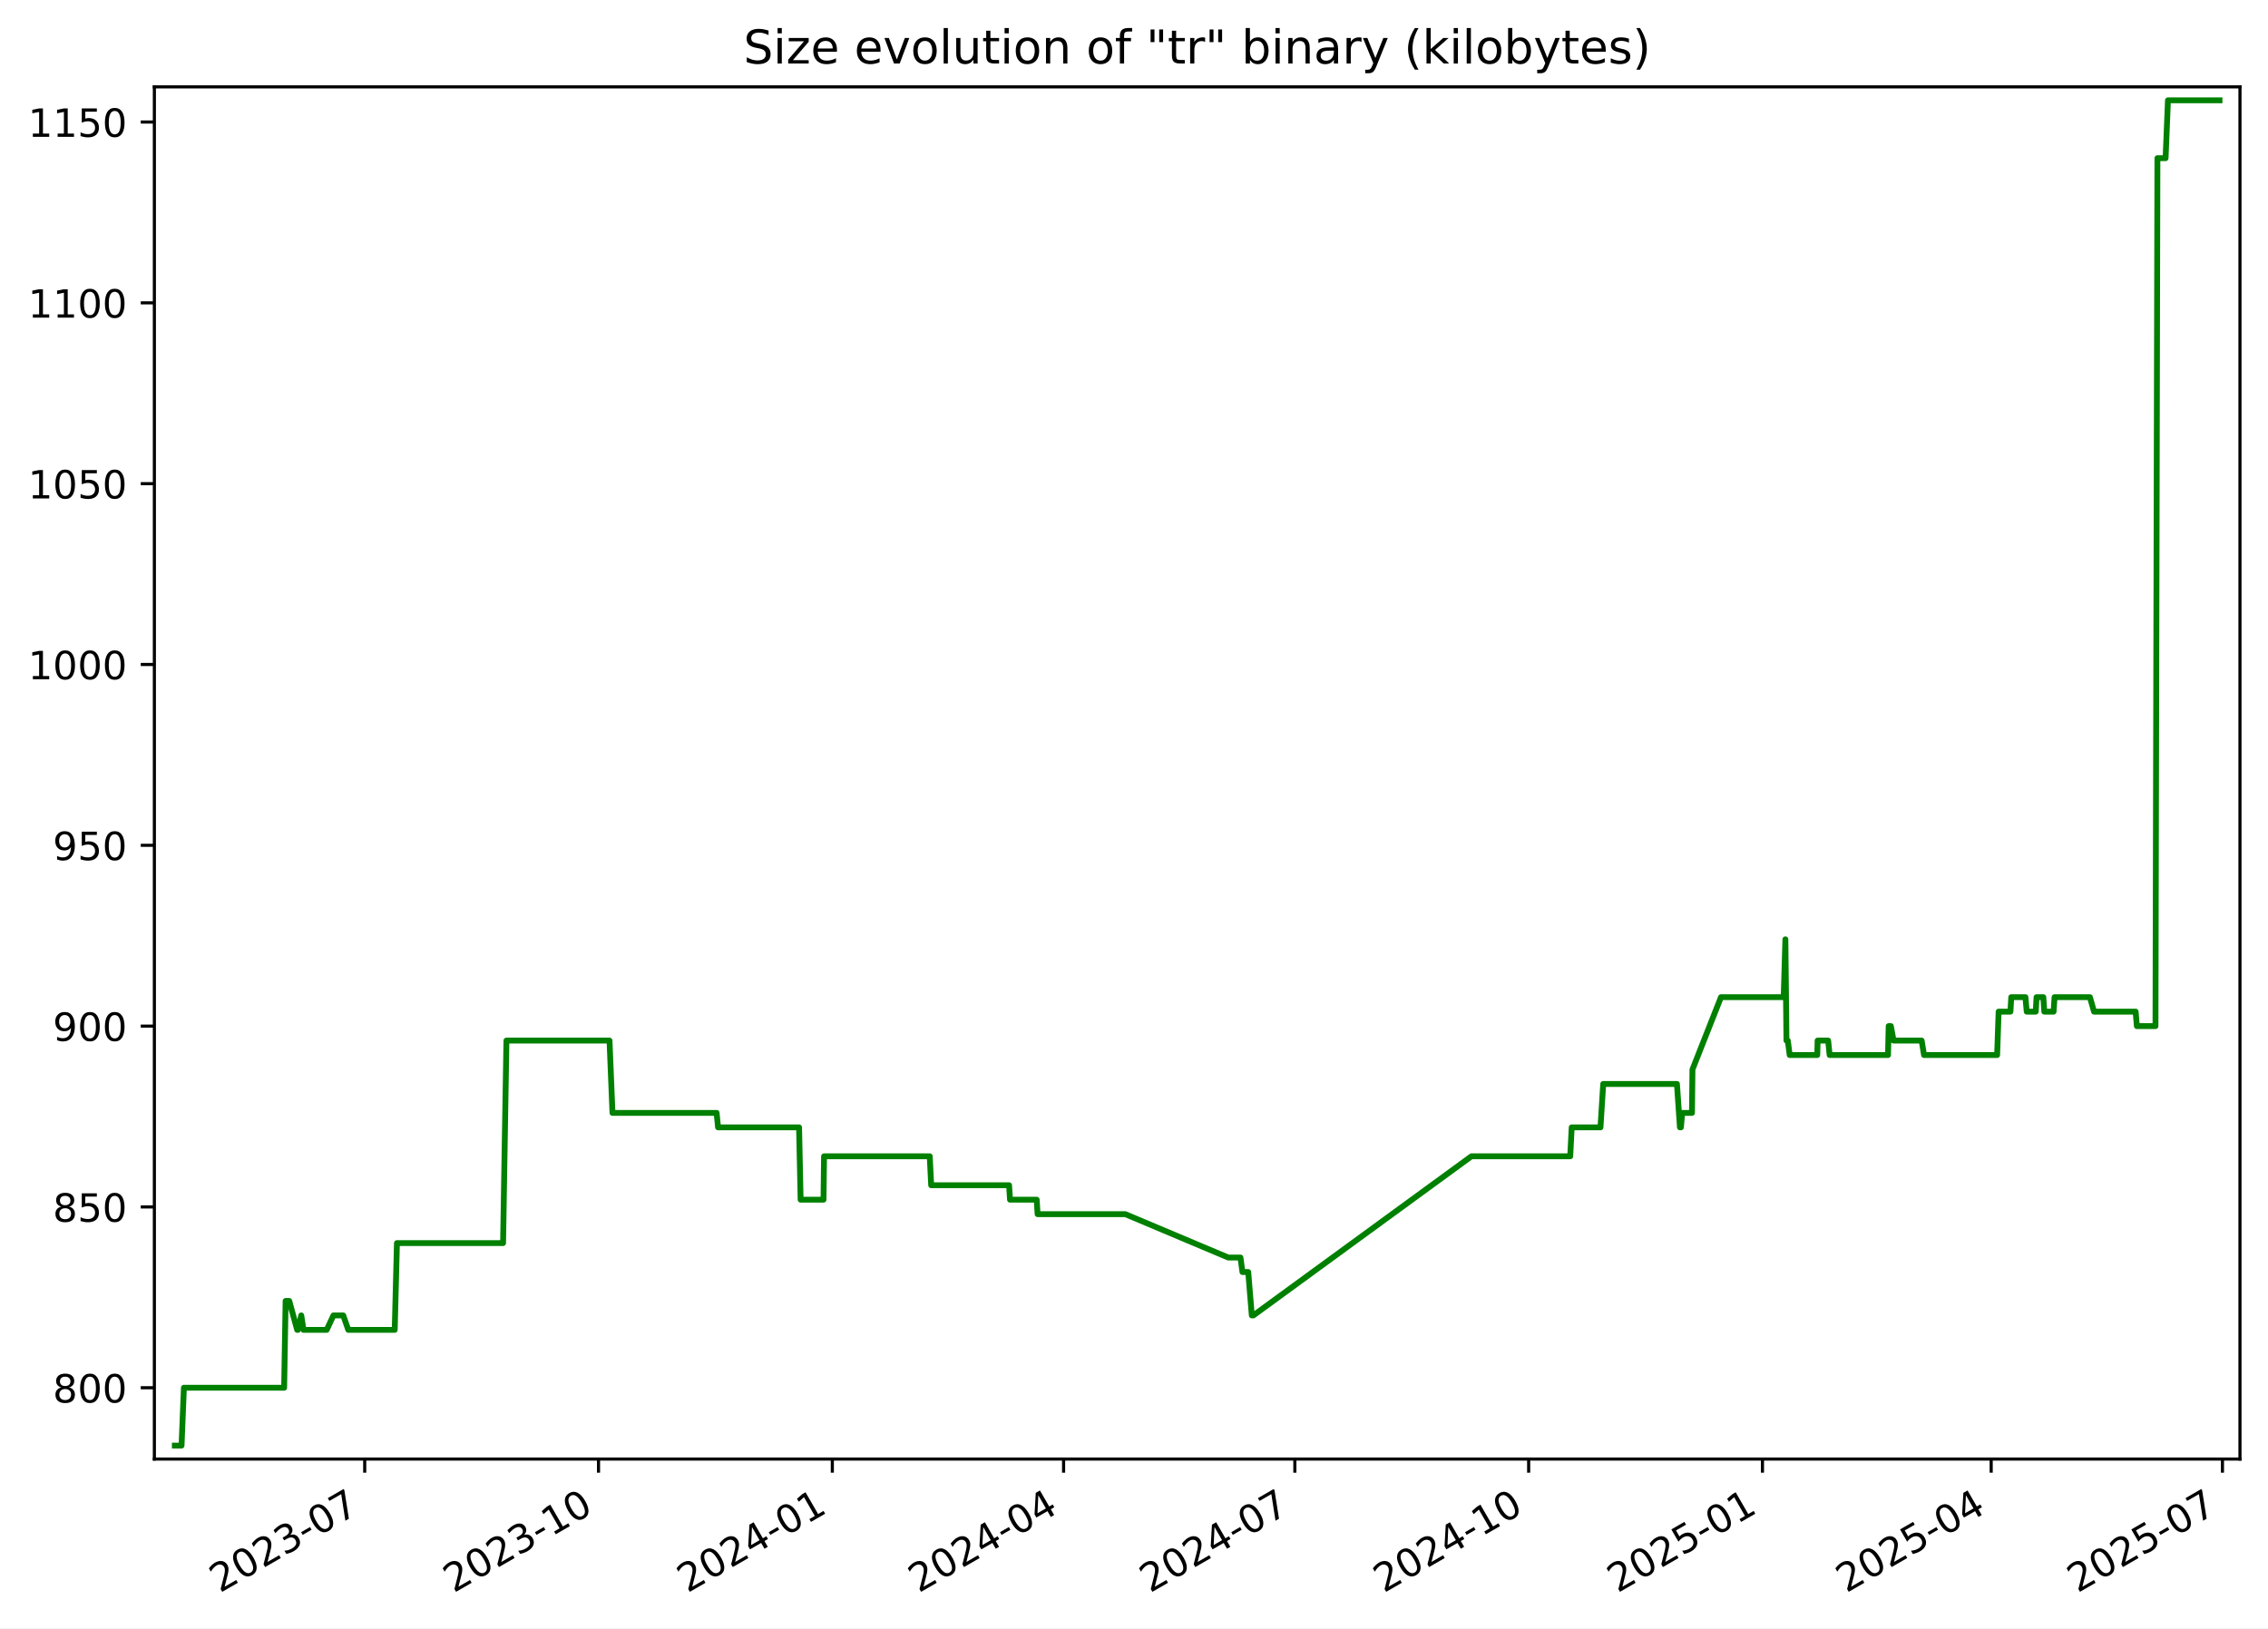
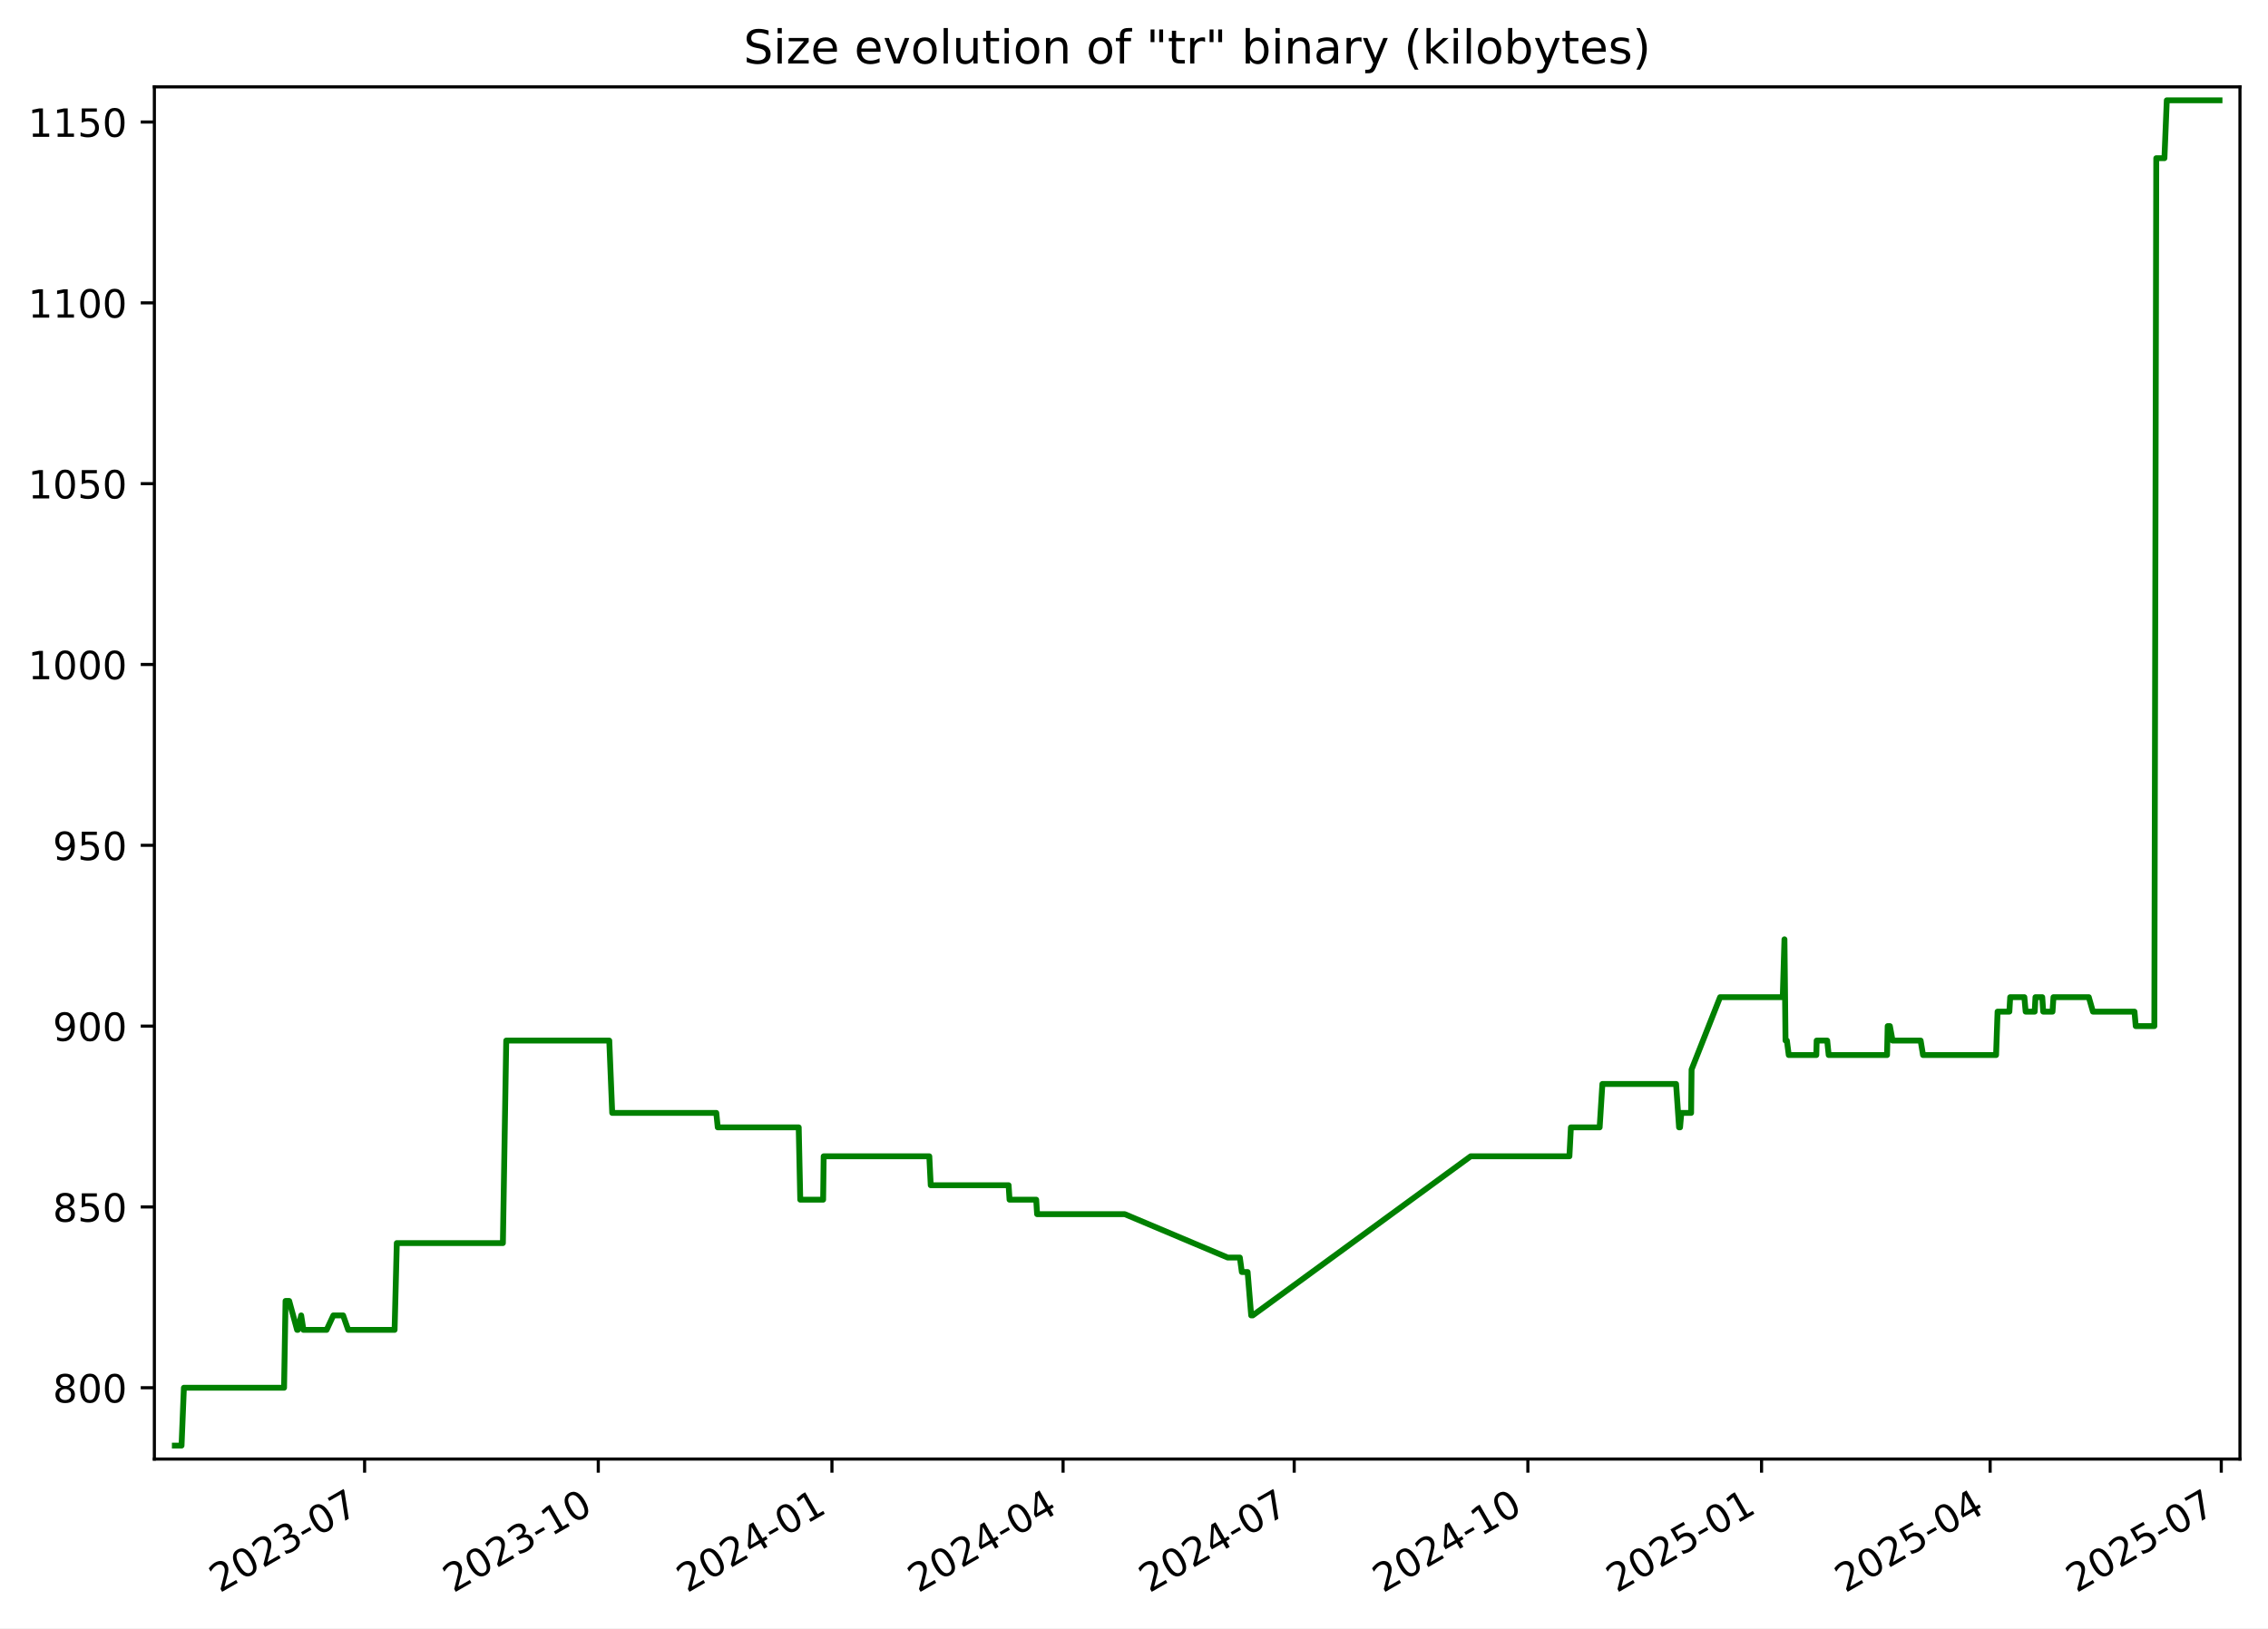
<svg xmlns="http://www.w3.org/2000/svg" xmlns:xlink="http://www.w3.org/1999/xlink" width="582.53pt" height="418.303pt" viewBox="0 0 582.53 418.303" version="1.1">
  <defs>
    <style type="text/css">*{stroke-linejoin: round; stroke-linecap: butt}</style>
  </defs>
  <g id="figure_1">
    <g id="patch_1">
      <path d="M -0 418.303  L 582.53 418.303  L 582.53 0  L -0 0  z " style="fill: #ffffff" />
    </g>
    <g id="axes_1">
      <g id="patch_2">
        <path d="M 39.65 374.83  L 575.33 374.83  L 575.33 22.318  L 39.65 22.318  z " style="fill: #ffffff" />
      </g>
      <g id="matplotlib.axis_1">
        <g id="xtick_1">
          <g id="line2d_1">
            <defs>
-               <path id="m58a3ef3f98" d="M 0 0  L 0 3.5  " style="stroke: #000000; stroke-width: 0.8" />
+               <path id="m5d002964ad" d="M 0 0  L 0 3.5  " style="stroke: #000000; stroke-width: 0.8" />
            </defs>
            <g>
-               <use xlink:href="#m58a3ef3f98" x="93.675" y="374.83" style="stroke: #000000; stroke-width: 0.8" />
+               <use xlink:href="#m5d002964ad" x="93.647" y="374.83" style="stroke: #000000; stroke-width: 0.8" />
            </g>
          </g>
          <g id="text_1">
-             <g transform="translate(56.45032 409.302) rotate(-30) scale(0.1 -0.1)">
+             <g transform="translate(56.42216 409.302) rotate(-30) scale(0.1 -0.1)">
              <defs>
                <path id="DejaVuSans-32" d="M 1228 531  L 3431 531  L 3431 0  L 469 0  L 469 531  Q 828 903 1448 1529  Q 2069 2156 2228 2338  Q 2531 2678 2651 2914  Q 2772 3150 2772 3378  Q 2772 3750 2511 3984  Q 2250 4219 1831 4219  Q 1534 4219 1204 4116  Q 875 4013 500 3803  L 500 4441  Q 881 4594 1212 4672  Q 1544 4750 1819 4750  Q 2544 4750 2975 4387  Q 3406 4025 3406 3419  Q 3406 3131 3298 2873  Q 3191 2616 2906 2266  Q 2828 2175 2409 1742  Q 1991 1309 1228 531  z " transform="scale(0.015625)" />
                <path id="DejaVuSans-30" d="M 2034 4250  Q 1547 4250 1301 3770  Q 1056 3291 1056 2328  Q 1056 1369 1301 889  Q 1547 409 2034 409  Q 2525 409 2770 889  Q 3016 1369 3016 2328  Q 3016 3291 2770 3770  Q 2525 4250 2034 4250  z M 2034 4750  Q 2819 4750 3233 4129  Q 3647 3509 3647 2328  Q 3647 1150 3233 529  Q 2819 -91 2034 -91  Q 1250 -91 836 529  Q 422 1150 422 2328  Q 422 3509 836 4129  Q 1250 4750 2034 4750  z " transform="scale(0.015625)" />
                <path id="DejaVuSans-33" d="M 2597 2516  Q 3050 2419 3304 2112  Q 3559 1806 3559 1356  Q 3559 666 3084 287  Q 2609 -91 1734 -91  Q 1441 -91 1130 -33  Q 819 25 488 141  L 488 750  Q 750 597 1062 519  Q 1375 441 1716 441  Q 2309 441 2620 675  Q 2931 909 2931 1356  Q 2931 1769 2642 2001  Q 2353 2234 1838 2234  L 1294 2234  L 1294 2753  L 1863 2753  Q 2328 2753 2575 2939  Q 2822 3125 2822 3475  Q 2822 3834 2567 4026  Q 2313 4219 1838 4219  Q 1578 4219 1281 4162  Q 984 4106 628 3988  L 628 4550  Q 988 4650 1302 4700  Q 1616 4750 1894 4750  Q 2613 4750 3031 4423  Q 3450 4097 3450 3541  Q 3450 3153 3228 2886  Q 3006 2619 2597 2516  z " transform="scale(0.015625)" />
                <path id="DejaVuSans-2d" d="M 313 2009  L 1997 2009  L 1997 1497  L 313 1497  L 313 2009  z " transform="scale(0.015625)" />
                <path id="DejaVuSans-37" d="M 525 4666  L 3525 4666  L 3525 4397  L 1831 0  L 1172 0  L 2766 4134  L 525 4134  L 525 4666  z " transform="scale(0.015625)" />
              </defs>
              <use xlink:href="#DejaVuSans-32" />
              <use xlink:href="#DejaVuSans-30" x="63.623" />
              <use xlink:href="#DejaVuSans-32" x="127.246" />
              <use xlink:href="#DejaVuSans-33" x="190.869" />
              <use xlink:href="#DejaVuSans-2d" x="254.492" />
              <use xlink:href="#DejaVuSans-30" x="290.576" />
              <use xlink:href="#DejaVuSans-37" x="354.199" />
            </g>
          </g>
        </g>
        <g id="xtick_2">
          <g id="line2d_2">
            <g>
-               <use xlink:href="#m58a3ef3f98" x="153.728" y="374.83" style="stroke: #000000; stroke-width: 0.8" />
+               <use xlink:href="#m5d002964ad" x="153.665" y="374.83" style="stroke: #000000; stroke-width: 0.8" />
            </g>
          </g>
          <g id="text_2">
-             <g transform="translate(116.5027 409.302) rotate(-30) scale(0.1 -0.1)">
+             <g transform="translate(116.4399 409.302) rotate(-30) scale(0.1 -0.1)">
              <defs>
                <path id="DejaVuSans-31" d="M 794 531  L 1825 531  L 1825 4091  L 703 3866  L 703 4441  L 1819 4666  L 2450 4666  L 2450 531  L 3481 531  L 3481 0  L 794 0  L 794 531  z " transform="scale(0.015625)" />
              </defs>
              <use xlink:href="#DejaVuSans-32" />
              <use xlink:href="#DejaVuSans-30" x="63.623" />
              <use xlink:href="#DejaVuSans-32" x="127.246" />
              <use xlink:href="#DejaVuSans-33" x="190.869" />
              <use xlink:href="#DejaVuSans-2d" x="254.492" />
              <use xlink:href="#DejaVuSans-31" x="290.576" />
              <use xlink:href="#DejaVuSans-30" x="354.199" />
            </g>
          </g>
        </g>
        <g id="xtick_3">
          <g id="line2d_3">
            <g>
-               <use xlink:href="#m58a3ef3f98" x="213.78" y="374.83" style="stroke: #000000; stroke-width: 0.8" />
+               <use xlink:href="#m5d002964ad" x="213.682" y="374.83" style="stroke: #000000; stroke-width: 0.8" />
            </g>
          </g>
          <g id="text_3">
-             <g transform="translate(176.5551 409.302) rotate(-30) scale(0.1 -0.1)">
+             <g transform="translate(176.4576 409.302) rotate(-30) scale(0.1 -0.1)">
              <defs>
                <path id="DejaVuSans-34" d="M 2419 4116  L 825 1625  L 2419 1625  L 2419 4116  z M 2253 4666  L 3047 4666  L 3047 1625  L 3713 1625  L 3713 1100  L 3047 1100  L 3047 0  L 2419 0  L 2419 1100  L 313 1100  L 313 1709  L 2253 4666  z " transform="scale(0.015625)" />
              </defs>
              <use xlink:href="#DejaVuSans-32" />
              <use xlink:href="#DejaVuSans-30" x="63.623" />
              <use xlink:href="#DejaVuSans-32" x="127.246" />
              <use xlink:href="#DejaVuSans-34" x="190.869" />
              <use xlink:href="#DejaVuSans-2d" x="254.492" />
              <use xlink:href="#DejaVuSans-30" x="290.576" />
              <use xlink:href="#DejaVuSans-31" x="354.199" />
            </g>
          </g>
        </g>
        <g id="xtick_4">
          <g id="line2d_4">
            <g>
-               <use xlink:href="#m58a3ef3f98" x="273.18" y="374.83" style="stroke: #000000; stroke-width: 0.8" />
+               <use xlink:href="#m5d002964ad" x="273.048" y="374.83" style="stroke: #000000; stroke-width: 0.8" />
            </g>
          </g>
          <g id="text_4">
-             <g transform="translate(235.9548 409.302) rotate(-30) scale(0.1 -0.1)">
+             <g transform="translate(235.823 409.302) rotate(-30) scale(0.1 -0.1)">
              <use xlink:href="#DejaVuSans-32" />
              <use xlink:href="#DejaVuSans-30" x="63.623" />
              <use xlink:href="#DejaVuSans-32" x="127.246" />
              <use xlink:href="#DejaVuSans-34" x="190.869" />
              <use xlink:href="#DejaVuSans-2d" x="254.492" />
              <use xlink:href="#DejaVuSans-30" x="290.576" />
              <use xlink:href="#DejaVuSans-34" x="354.199" />
            </g>
          </g>
        </g>
        <g id="xtick_5">
          <g id="line2d_5">
            <g>
-               <use xlink:href="#m58a3ef3f98" x="332.579" y="374.83" style="stroke: #000000; stroke-width: 0.8" />
+               <use xlink:href="#m5d002964ad" x="332.413" y="374.83" style="stroke: #000000; stroke-width: 0.8" />
            </g>
          </g>
          <g id="text_5">
-             <g transform="translate(295.3545 409.302) rotate(-30) scale(0.1 -0.1)">
+             <g transform="translate(295.1883 409.302) rotate(-30) scale(0.1 -0.1)">
              <use xlink:href="#DejaVuSans-32" />
              <use xlink:href="#DejaVuSans-30" x="63.623" />
              <use xlink:href="#DejaVuSans-32" x="127.246" />
              <use xlink:href="#DejaVuSans-34" x="190.869" />
              <use xlink:href="#DejaVuSans-2d" x="254.492" />
              <use xlink:href="#DejaVuSans-30" x="290.576" />
              <use xlink:href="#DejaVuSans-37" x="354.199" />
            </g>
          </g>
        </g>
        <g id="xtick_6">
          <g id="line2d_6">
            <g>
-               <use xlink:href="#m58a3ef3f98" x="392.632" y="374.83" style="stroke: #000000; stroke-width: 0.8" />
+               <use xlink:href="#m5d002964ad" x="392.431" y="374.83" style="stroke: #000000; stroke-width: 0.8" />
            </g>
          </g>
          <g id="text_6">
-             <g transform="translate(355.4069 409.302) rotate(-30) scale(0.1 -0.1)">
+             <g transform="translate(355.2061 409.302) rotate(-30) scale(0.1 -0.1)">
              <use xlink:href="#DejaVuSans-32" />
              <use xlink:href="#DejaVuSans-30" x="63.623" />
              <use xlink:href="#DejaVuSans-32" x="127.246" />
              <use xlink:href="#DejaVuSans-34" x="190.869" />
              <use xlink:href="#DejaVuSans-2d" x="254.492" />
              <use xlink:href="#DejaVuSans-31" x="290.576" />
              <use xlink:href="#DejaVuSans-30" x="354.199" />
            </g>
          </g>
        </g>
        <g id="xtick_7">
          <g id="line2d_7">
            <g>
-               <use xlink:href="#m58a3ef3f98" x="452.684" y="374.83" style="stroke: #000000; stroke-width: 0.8" />
+               <use xlink:href="#m5d002964ad" x="452.449" y="374.83" style="stroke: #000000; stroke-width: 0.8" />
            </g>
          </g>
          <g id="text_7">
-             <g transform="translate(415.4593 409.302) rotate(-30) scale(0.1 -0.1)">
+             <g transform="translate(415.2238 409.302) rotate(-30) scale(0.1 -0.1)">
              <defs>
                <path id="DejaVuSans-35" d="M 691 4666  L 3169 4666  L 3169 4134  L 1269 4134  L 1269 2991  Q 1406 3038 1543 3061  Q 1681 3084 1819 3084  Q 2600 3084 3056 2656  Q 3513 2228 3513 1497  Q 3513 744 3044 326  Q 2575 -91 1722 -91  Q 1428 -91 1123 -41  Q 819 9 494 109  L 494 744  Q 775 591 1075 516  Q 1375 441 1709 441  Q 2250 441 2565 725  Q 2881 1009 2881 1497  Q 2881 1984 2565 2268  Q 2250 2553 1709 2553  Q 1456 2553 1204 2497  Q 953 2441 691 2322  L 691 4666  z " transform="scale(0.015625)" />
              </defs>
              <use xlink:href="#DejaVuSans-32" />
              <use xlink:href="#DejaVuSans-30" x="63.623" />
              <use xlink:href="#DejaVuSans-32" x="127.246" />
              <use xlink:href="#DejaVuSans-35" x="190.869" />
              <use xlink:href="#DejaVuSans-2d" x="254.492" />
              <use xlink:href="#DejaVuSans-30" x="290.576" />
              <use xlink:href="#DejaVuSans-31" x="354.199" />
            </g>
          </g>
        </g>
        <g id="xtick_8">
          <g id="line2d_8">
            <g>
-               <use xlink:href="#m58a3ef3f98" x="511.431" y="374.83" style="stroke: #000000; stroke-width: 0.8" />
+               <use xlink:href="#m5d002964ad" x="511.162" y="374.83" style="stroke: #000000; stroke-width: 0.8" />
            </g>
          </g>
          <g id="text_8">
-             <g transform="translate(474.2062 409.302) rotate(-30) scale(0.1 -0.1)">
+             <g transform="translate(473.9368 409.302) rotate(-30) scale(0.1 -0.1)">
              <use xlink:href="#DejaVuSans-32" />
              <use xlink:href="#DejaVuSans-30" x="63.623" />
              <use xlink:href="#DejaVuSans-32" x="127.246" />
              <use xlink:href="#DejaVuSans-35" x="190.869" />
              <use xlink:href="#DejaVuSans-2d" x="254.492" />
              <use xlink:href="#DejaVuSans-30" x="290.576" />
              <use xlink:href="#DejaVuSans-34" x="354.199" />
            </g>
          </g>
        </g>
        <g id="xtick_9">
          <g id="line2d_9">
            <g>
-               <use xlink:href="#m58a3ef3f98" x="570.831" y="374.83" style="stroke: #000000; stroke-width: 0.8" />
+               <use xlink:href="#m5d002964ad" x="570.527" y="374.83" style="stroke: #000000; stroke-width: 0.8" />
            </g>
          </g>
          <g id="text_9">
-             <g transform="translate(533.6059 409.302) rotate(-30) scale(0.1 -0.1)">
+             <g transform="translate(533.3022 409.302) rotate(-30) scale(0.1 -0.1)">
              <use xlink:href="#DejaVuSans-32" />
              <use xlink:href="#DejaVuSans-30" x="63.623" />
              <use xlink:href="#DejaVuSans-32" x="127.246" />
              <use xlink:href="#DejaVuSans-35" x="190.869" />
              <use xlink:href="#DejaVuSans-2d" x="254.492" />
              <use xlink:href="#DejaVuSans-30" x="290.576" />
              <use xlink:href="#DejaVuSans-37" x="354.199" />
            </g>
          </g>
        </g>
      </g>
      <g id="matplotlib.axis_2">
        <g id="ytick_1">
          <g id="line2d_10">
            <defs>
-               <path id="mb37b5ddebe" d="M 0 0  L -3.5 0  " style="stroke: #000000; stroke-width: 0.8" />
+               <path id="m9b1a573be9" d="M 0 0  L -3.5 0  " style="stroke: #000000; stroke-width: 0.8" />
            </defs>
            <g>
-               <use xlink:href="#mb37b5ddebe" x="39.65" y="356.51" style="stroke: #000000; stroke-width: 0.8" />
+               <use xlink:href="#m9b1a573be9" x="39.65" y="356.51" style="stroke: #000000; stroke-width: 0.8" />
            </g>
          </g>
          <g id="text_10">
            <g transform="translate(13.5625 360.3088) scale(0.1 -0.1)">
              <defs>
                <path id="DejaVuSans-38" d="M 2034 2216  Q 1584 2216 1326 1975  Q 1069 1734 1069 1313  Q 1069 891 1326 650  Q 1584 409 2034 409  Q 2484 409 2743 651  Q 3003 894 3003 1313  Q 3003 1734 2745 1975  Q 2488 2216 2034 2216  z M 1403 2484  Q 997 2584 770 2862  Q 544 3141 544 3541  Q 544 4100 942 4425  Q 1341 4750 2034 4750  Q 2731 4750 3128 4425  Q 3525 4100 3525 3541  Q 3525 3141 3298 2862  Q 3072 2584 2669 2484  Q 3125 2378 3379 2068  Q 3634 1759 3634 1313  Q 3634 634 3220 271  Q 2806 -91 2034 -91  Q 1263 -91 848 271  Q 434 634 434 1313  Q 434 1759 690 2068  Q 947 2378 1403 2484  z M 1172 3481  Q 1172 3119 1398 2916  Q 1625 2713 2034 2713  Q 2441 2713 2670 2916  Q 2900 3119 2900 3481  Q 2900 3844 2670 4047  Q 2441 4250 2034 4250  Q 1625 4250 1398 4047  Q 1172 3844 1172 3481  z " transform="scale(0.015625)" />
              </defs>
              <use xlink:href="#DejaVuSans-38" />
              <use xlink:href="#DejaVuSans-30" x="63.623" />
              <use xlink:href="#DejaVuSans-30" x="127.246" />
            </g>
          </g>
        </g>
        <g id="ytick_2">
          <g id="line2d_11">
            <g>
-               <use xlink:href="#mb37b5ddebe" x="39.65" y="310.058" style="stroke: #000000; stroke-width: 0.8" />
+               <use xlink:href="#m9b1a573be9" x="39.65" y="310.058" style="stroke: #000000; stroke-width: 0.8" />
            </g>
          </g>
          <g id="text_11">
            <g transform="translate(13.5625 313.8572) scale(0.1 -0.1)">
              <use xlink:href="#DejaVuSans-38" />
              <use xlink:href="#DejaVuSans-35" x="63.623" />
              <use xlink:href="#DejaVuSans-30" x="127.246" />
            </g>
          </g>
        </g>
        <g id="ytick_3">
          <g id="line2d_12">
            <g>
-               <use xlink:href="#mb37b5ddebe" x="39.65" y="263.606" style="stroke: #000000; stroke-width: 0.8" />
+               <use xlink:href="#m9b1a573be9" x="39.65" y="263.606" style="stroke: #000000; stroke-width: 0.8" />
            </g>
          </g>
          <g id="text_12">
            <g transform="translate(13.5625 267.4056) scale(0.1 -0.1)">
              <defs>
                <path id="DejaVuSans-39" d="M 703 97  L 703 672  Q 941 559 1184 500  Q 1428 441 1663 441  Q 2288 441 2617 861  Q 2947 1281 2994 2138  Q 2813 1869 2534 1725  Q 2256 1581 1919 1581  Q 1219 1581 811 2004  Q 403 2428 403 3163  Q 403 3881 828 4315  Q 1253 4750 1959 4750  Q 2769 4750 3195 4129  Q 3622 3509 3622 2328  Q 3622 1225 3098 567  Q 2575 -91 1691 -91  Q 1453 -91 1209 -44  Q 966 3 703 97  z M 1959 2075  Q 2384 2075 2632 2365  Q 2881 2656 2881 3163  Q 2881 3666 2632 3958  Q 2384 4250 1959 4250  Q 1534 4250 1286 3958  Q 1038 3666 1038 3163  Q 1038 2656 1286 2365  Q 1534 2075 1959 2075  z " transform="scale(0.015625)" />
              </defs>
              <use xlink:href="#DejaVuSans-39" />
              <use xlink:href="#DejaVuSans-30" x="63.623" />
              <use xlink:href="#DejaVuSans-30" x="127.246" />
            </g>
          </g>
        </g>
        <g id="ytick_4">
          <g id="line2d_13">
            <g>
-               <use xlink:href="#mb37b5ddebe" x="39.65" y="217.155" style="stroke: #000000; stroke-width: 0.8" />
+               <use xlink:href="#m9b1a573be9" x="39.65" y="217.155" style="stroke: #000000; stroke-width: 0.8" />
            </g>
          </g>
          <g id="text_13">
            <g transform="translate(13.5625 220.954) scale(0.1 -0.1)">
              <use xlink:href="#DejaVuSans-39" />
              <use xlink:href="#DejaVuSans-35" x="63.623" />
              <use xlink:href="#DejaVuSans-30" x="127.246" />
            </g>
          </g>
        </g>
        <g id="ytick_5">
          <g id="line2d_14">
            <g>
-               <use xlink:href="#mb37b5ddebe" x="39.65" y="170.703" style="stroke: #000000; stroke-width: 0.8" />
+               <use xlink:href="#m9b1a573be9" x="39.65" y="170.703" style="stroke: #000000; stroke-width: 0.8" />
            </g>
          </g>
          <g id="text_14">
            <g transform="translate(7.2 174.5024) scale(0.1 -0.1)">
              <use xlink:href="#DejaVuSans-31" />
              <use xlink:href="#DejaVuSans-30" x="63.623" />
              <use xlink:href="#DejaVuSans-30" x="127.246" />
              <use xlink:href="#DejaVuSans-30" x="190.869" />
            </g>
          </g>
        </g>
        <g id="ytick_6">
          <g id="line2d_15">
            <g>
-               <use xlink:href="#mb37b5ddebe" x="39.65" y="124.252" style="stroke: #000000; stroke-width: 0.8" />
+               <use xlink:href="#m9b1a573be9" x="39.65" y="124.252" style="stroke: #000000; stroke-width: 0.8" />
            </g>
          </g>
          <g id="text_15">
            <g transform="translate(7.2 128.0508) scale(0.1 -0.1)">
              <use xlink:href="#DejaVuSans-31" />
              <use xlink:href="#DejaVuSans-30" x="63.623" />
              <use xlink:href="#DejaVuSans-35" x="127.246" />
              <use xlink:href="#DejaVuSans-30" x="190.869" />
            </g>
          </g>
        </g>
        <g id="ytick_7">
          <g id="line2d_16">
            <g>
-               <use xlink:href="#mb37b5ddebe" x="39.65" y="77.8" style="stroke: #000000; stroke-width: 0.8" />
+               <use xlink:href="#m9b1a573be9" x="39.65" y="77.8" style="stroke: #000000; stroke-width: 0.8" />
            </g>
          </g>
          <g id="text_16">
            <g transform="translate(7.2 81.59915) scale(0.1 -0.1)">
              <use xlink:href="#DejaVuSans-31" />
              <use xlink:href="#DejaVuSans-31" x="63.623" />
              <use xlink:href="#DejaVuSans-30" x="127.246" />
              <use xlink:href="#DejaVuSans-30" x="190.869" />
            </g>
          </g>
        </g>
        <g id="ytick_8">
          <g id="line2d_17">
            <g>
-               <use xlink:href="#mb37b5ddebe" x="39.65" y="31.348" style="stroke: #000000; stroke-width: 0.8" />
+               <use xlink:href="#m9b1a573be9" x="39.65" y="31.348" style="stroke: #000000; stroke-width: 0.8" />
            </g>
          </g>
          <g id="text_17">
            <g transform="translate(7.2 35.14754) scale(0.1 -0.1)">
              <use xlink:href="#DejaVuSans-31" />
              <use xlink:href="#DejaVuSans-31" x="63.623" />
              <use xlink:href="#DejaVuSans-35" x="127.246" />
              <use xlink:href="#DejaVuSans-30" x="190.869" />
            </g>
          </g>
        </g>
      </g>
      <g id="line2d_18">
-         <path d="M 44.902 371.374  L 46.63 371.374  L 47.234 356.51  L 72.979 356.51  L 73.361 334.213  L 74.293 334.213  L 76.328 341.645  L 76.528 341.645  L 77.376 337.929  L 77.957 341.645  L 83.912 341.645  L 85.641 337.929  L 88.157 337.929  L 89.46 341.645  L 101.384 341.645  L 101.952 319.348  L 129.216 319.348  L 130.076 267.323  L 156.554 267.323  L 157.311 285.903  L 184.06 285.903  L 184.433 289.619  L 205.241 289.619  L 205.638 308.2  L 211.515 308.2  L 211.656 297.052  L 238.803 297.052  L 239.17 304.484  L 259.182 304.484  L 259.421 308.2  L 266.273 308.2  L 266.505 311.916  L 289.029 311.916  L 315.485 323.064  L 318.609 323.064  L 319.12 326.781  L 320.605 326.781  L 321.524 337.929  L 321.922 337.929  L 377.935 297.052  L 403.308 297.052  L 403.688 289.619  L 411.077 289.619  L 411.783 278.471  L 430.721 278.471  L 431.487 289.619  L 431.741 289.619  L 432.064 285.903  L 434.583 285.903  L 434.701 274.755  L 442.032 256.174  L 458.138 256.174  L 458.573 241.31  L 458.847 267.323  L 459.194 267.323  L 459.675 271.039  L 466.76 271.039  L 466.85 267.323  L 469.557 267.323  L 469.938 271.039  L 484.935 271.039  L 485.1 263.606  L 485.666 263.606  L 486.352 267.323  L 493.57 267.323  L 494.185 271.039  L 512.958 271.039  L 513.342 259.89  L 516.374 259.89  L 516.586 256.174  L 520.227 256.174  L 520.56 259.89  L 522.881 259.89  L 523.08 256.174  L 524.824 256.174  L 525.07 259.89  L 527.461 259.89  L 527.706 256.174  L 536.789 256.174  L 537.851 259.89  L 548.532 259.89  L 548.846 263.606  L 553.631 263.606  L 554.127 40.639  L 556.225 40.639  L 556.832 25.774  L 570.078 25.774  L 570.078 25.774  " clip-path="url(#p5120996826)" style="fill: none; stroke: #008000; stroke-width: 1.5; stroke-linecap: square" />
+         <path d="M 44.902 371.374  L 46.629 371.374  L 47.233 356.51  L 72.962 356.51  L 73.344 334.213  L 74.276 334.213  L 76.31 341.645  L 76.51 341.645  L 77.357 337.929  L 77.938 341.645  L 83.889 341.645  L 85.617 337.929  L 88.132 337.929  L 89.435 341.645  L 101.351 341.645  L 101.919 319.348  L 129.167 319.348  L 130.026 267.323  L 156.49 267.323  L 157.246 285.903  L 183.979 285.903  L 184.353 289.619  L 205.148 289.619  L 205.545 308.2  L 211.419 308.2  L 211.559 297.052  L 238.691 297.052  L 239.057 304.484  L 259.058 304.484  L 259.297 308.2  L 266.145 308.2  L 266.377 311.916  L 288.888 311.916  L 315.329 323.064  L 318.451 323.064  L 318.962 326.781  L 320.446 326.781  L 321.365 337.929  L 321.762 337.929  L 377.743 297.052  L 403.101 297.052  L 403.481 289.619  L 410.866 289.619  L 411.571 278.471  L 430.498 278.471  L 431.264 289.619  L 431.517 289.619  L 431.84 285.903  L 434.358 285.903  L 434.475 274.755  L 441.803 256.174  L 457.899 256.174  L 458.334 241.31  L 458.608 267.323  L 458.955 267.323  L 459.436 271.039  L 466.516 271.039  L 466.606 267.323  L 469.311 267.323  L 469.692 271.039  L 484.681 271.039  L 484.846 263.606  L 485.412 263.606  L 486.097 267.323  L 493.311 267.323  L 493.925 271.039  L 512.687 271.039  L 513.072 259.89  L 516.102 259.89  L 516.313 256.174  L 519.953 256.174  L 520.285 259.89  L 522.605 259.89  L 522.804 256.174  L 524.547 256.174  L 524.793 259.89  L 527.182 259.89  L 527.427 256.174  L 536.505 256.174  L 537.567 259.89  L 548.241 259.89  L 548.555 263.606  L 553.338 263.606  L 553.833 40.639  L 555.929 40.639  L 556.536 25.774  L 570.078 25.774  L 570.078 25.774  " clip-path="url(#p16615a858a)" style="fill: none; stroke: #008000; stroke-width: 1.5; stroke-linecap: square" />
      </g>
      <g id="patch_3">
        <path d="M 39.65 374.83  L 39.65 22.318  " style="fill: none; stroke: #000000; stroke-width: 0.8; stroke-linejoin: miter; stroke-linecap: square" />
      </g>
      <g id="patch_4">
        <path d="M 575.33 374.83  L 575.33 22.318  " style="fill: none; stroke: #000000; stroke-width: 0.8; stroke-linejoin: miter; stroke-linecap: square" />
      </g>
      <g id="patch_5">
        <path d="M 39.65 374.83  L 575.33 374.83  " style="fill: none; stroke: #000000; stroke-width: 0.8; stroke-linejoin: miter; stroke-linecap: square" />
      </g>
      <g id="patch_6">
        <path d="M 39.65 22.318  L 575.33 22.318  " style="fill: none; stroke: #000000; stroke-width: 0.8; stroke-linejoin: miter; stroke-linecap: square" />
      </g>
      <g id="text_18">
        <g transform="translate(190.9756 16.31812) scale(0.12 -0.12)">
          <defs>
            <path id="DejaVuSans-53" d="M 3425 4513  L 3425 3897  Q 3066 4069 2747 4153  Q 2428 4238 2131 4238  Q 1616 4238 1336 4038  Q 1056 3838 1056 3469  Q 1056 3159 1242 3001  Q 1428 2844 1947 2747  L 2328 2669  Q 3034 2534 3370 2195  Q 3706 1856 3706 1288  Q 3706 609 3251 259  Q 2797 -91 1919 -91  Q 1588 -91 1214 -16  Q 841 59 441 206  L 441 856  Q 825 641 1194 531  Q 1563 422 1919 422  Q 2459 422 2753 634  Q 3047 847 3047 1241  Q 3047 1584 2836 1778  Q 2625 1972 2144 2069  L 1759 2144  Q 1053 2284 737 2584  Q 422 2884 422 3419  Q 422 4038 858 4394  Q 1294 4750 2059 4750  Q 2388 4750 2728 4690  Q 3069 4631 3425 4513  z " transform="scale(0.015625)" />
            <path id="DejaVuSans-69" d="M 603 3500  L 1178 3500  L 1178 0  L 603 0  L 603 3500  z M 603 4863  L 1178 4863  L 1178 4134  L 603 4134  L 603 4863  z " transform="scale(0.015625)" />
            <path id="DejaVuSans-7a" d="M 353 3500  L 3084 3500  L 3084 2975  L 922 459  L 3084 459  L 3084 0  L 275 0  L 275 525  L 2438 3041  L 353 3041  L 353 3500  z " transform="scale(0.015625)" />
            <path id="DejaVuSans-65" d="M 3597 1894  L 3597 1613  L 953 1613  Q 991 1019 1311 708  Q 1631 397 2203 397  Q 2534 397 2845 478  Q 3156 559 3463 722  L 3463 178  Q 3153 47 2828 -22  Q 2503 -91 2169 -91  Q 1331 -91 842 396  Q 353 884 353 1716  Q 353 2575 817 3079  Q 1281 3584 2069 3584  Q 2775 3584 3186 3129  Q 3597 2675 3597 1894  z M 3022 2063  Q 3016 2534 2758 2815  Q 2500 3097 2075 3097  Q 1594 3097 1305 2825  Q 1016 2553 972 2059  L 3022 2063  z " transform="scale(0.015625)" />
            <path id="DejaVuSans-20" transform="scale(0.015625)" />
            <path id="DejaVuSans-76" d="M 191 3500  L 800 3500  L 1894 563  L 2988 3500  L 3597 3500  L 2284 0  L 1503 0  L 191 3500  z " transform="scale(0.015625)" />
            <path id="DejaVuSans-6f" d="M 1959 3097  Q 1497 3097 1228 2736  Q 959 2375 959 1747  Q 959 1119 1226 758  Q 1494 397 1959 397  Q 2419 397 2687 759  Q 2956 1122 2956 1747  Q 2956 2369 2687 2733  Q 2419 3097 1959 3097  z M 1959 3584  Q 2709 3584 3137 3096  Q 3566 2609 3566 1747  Q 3566 888 3137 398  Q 2709 -91 1959 -91  Q 1206 -91 779 398  Q 353 888 353 1747  Q 353 2609 779 3096  Q 1206 3584 1959 3584  z " transform="scale(0.015625)" />
            <path id="DejaVuSans-6c" d="M 603 4863  L 1178 4863  L 1178 0  L 603 0  L 603 4863  z " transform="scale(0.015625)" />
            <path id="DejaVuSans-75" d="M 544 1381  L 544 3500  L 1119 3500  L 1119 1403  Q 1119 906 1312 657  Q 1506 409 1894 409  Q 2359 409 2629 706  Q 2900 1003 2900 1516  L 2900 3500  L 3475 3500  L 3475 0  L 2900 0  L 2900 538  Q 2691 219 2414 64  Q 2138 -91 1772 -91  Q 1169 -91 856 284  Q 544 659 544 1381  z M 1991 3584  L 1991 3584  z " transform="scale(0.015625)" />
            <path id="DejaVuSans-74" d="M 1172 4494  L 1172 3500  L 2356 3500  L 2356 3053  L 1172 3053  L 1172 1153  Q 1172 725 1289 603  Q 1406 481 1766 481  L 2356 481  L 2356 0  L 1766 0  Q 1100 0 847 248  Q 594 497 594 1153  L 594 3053  L 172 3053  L 172 3500  L 594 3500  L 594 4494  L 1172 4494  z " transform="scale(0.015625)" />
            <path id="DejaVuSans-6e" d="M 3513 2113  L 3513 0  L 2938 0  L 2938 2094  Q 2938 2591 2744 2837  Q 2550 3084 2163 3084  Q 1697 3084 1428 2787  Q 1159 2491 1159 1978  L 1159 0  L 581 0  L 581 3500  L 1159 3500  L 1159 2956  Q 1366 3272 1645 3428  Q 1925 3584 2291 3584  Q 2894 3584 3203 3211  Q 3513 2838 3513 2113  z " transform="scale(0.015625)" />
            <path id="DejaVuSans-66" d="M 2375 4863  L 2375 4384  L 1825 4384  Q 1516 4384 1395 4259  Q 1275 4134 1275 3809  L 1275 3500  L 2222 3500  L 2222 3053  L 1275 3053  L 1275 0  L 697 0  L 697 3053  L 147 3053  L 147 3500  L 697 3500  L 697 3744  Q 697 4328 969 4595  Q 1241 4863 1831 4863  L 2375 4863  z " transform="scale(0.015625)" />
            <path id="DejaVuSans-22" d="M 1147 4666  L 1147 2931  L 616 2931  L 616 4666  L 1147 4666  z M 2328 4666  L 2328 2931  L 1797 2931  L 1797 4666  L 2328 4666  z " transform="scale(0.015625)" />
            <path id="DejaVuSans-72" d="M 2631 2963  Q 2534 3019 2420 3045  Q 2306 3072 2169 3072  Q 1681 3072 1420 2755  Q 1159 2438 1159 1844  L 1159 0  L 581 0  L 581 3500  L 1159 3500  L 1159 2956  Q 1341 3275 1631 3429  Q 1922 3584 2338 3584  Q 2397 3584 2469 3576  Q 2541 3569 2628 3553  L 2631 2963  z " transform="scale(0.015625)" />
            <path id="DejaVuSans-62" d="M 3116 1747  Q 3116 2381 2855 2742  Q 2594 3103 2138 3103  Q 1681 3103 1420 2742  Q 1159 2381 1159 1747  Q 1159 1113 1420 752  Q 1681 391 2138 391  Q 2594 391 2855 752  Q 3116 1113 3116 1747  z M 1159 2969  Q 1341 3281 1617 3432  Q 1894 3584 2278 3584  Q 2916 3584 3314 3078  Q 3713 2572 3713 1747  Q 3713 922 3314 415  Q 2916 -91 2278 -91  Q 1894 -91 1617 61  Q 1341 213 1159 525  L 1159 0  L 581 0  L 581 4863  L 1159 4863  L 1159 2969  z " transform="scale(0.015625)" />
            <path id="DejaVuSans-61" d="M 2194 1759  Q 1497 1759 1228 1600  Q 959 1441 959 1056  Q 959 750 1161 570  Q 1363 391 1709 391  Q 2188 391 2477 730  Q 2766 1069 2766 1631  L 2766 1759  L 2194 1759  z M 3341 1997  L 3341 0  L 2766 0  L 2766 531  Q 2569 213 2275 61  Q 1981 -91 1556 -91  Q 1019 -91 701 211  Q 384 513 384 1019  Q 384 1609 779 1909  Q 1175 2209 1959 2209  L 2766 2209  L 2766 2266  Q 2766 2663 2505 2880  Q 2244 3097 1772 3097  Q 1472 3097 1187 3025  Q 903 2953 641 2809  L 641 3341  Q 956 3463 1253 3523  Q 1550 3584 1831 3584  Q 2591 3584 2966 3190  Q 3341 2797 3341 1997  z " transform="scale(0.015625)" />
            <path id="DejaVuSans-79" d="M 2059 -325  Q 1816 -950 1584 -1140  Q 1353 -1331 966 -1331  L 506 -1331  L 506 -850  L 844 -850  Q 1081 -850 1212 -737  Q 1344 -625 1503 -206  L 1606 56  L 191 3500  L 800 3500  L 1894 763  L 2988 3500  L 3597 3500  L 2059 -325  z " transform="scale(0.015625)" />
            <path id="DejaVuSans-28" d="M 1984 4856  Q 1566 4138 1362 3434  Q 1159 2731 1159 2009  Q 1159 1288 1364 580  Q 1569 -128 1984 -844  L 1484 -844  Q 1016 -109 783 600  Q 550 1309 550 2009  Q 550 2706 781 3412  Q 1013 4119 1484 4856  L 1984 4856  z " transform="scale(0.015625)" />
            <path id="DejaVuSans-6b" d="M 581 4863  L 1159 4863  L 1159 1991  L 2875 3500  L 3609 3500  L 1753 1863  L 3688 0  L 2938 0  L 1159 1709  L 1159 0  L 581 0  L 581 4863  z " transform="scale(0.015625)" />
            <path id="DejaVuSans-73" d="M 2834 3397  L 2834 2853  Q 2591 2978 2328 3040  Q 2066 3103 1784 3103  Q 1356 3103 1142 2972  Q 928 2841 928 2578  Q 928 2378 1081 2264  Q 1234 2150 1697 2047  L 1894 2003  Q 2506 1872 2764 1633  Q 3022 1394 3022 966  Q 3022 478 2636 193  Q 2250 -91 1575 -91  Q 1294 -91 989 -36  Q 684 19 347 128  L 347 722  Q 666 556 975 473  Q 1284 391 1588 391  Q 1994 391 2212 530  Q 2431 669 2431 922  Q 2431 1156 2273 1281  Q 2116 1406 1581 1522  L 1381 1569  Q 847 1681 609 1914  Q 372 2147 372 2553  Q 372 3047 722 3315  Q 1072 3584 1716 3584  Q 2034 3584 2315 3537  Q 2597 3491 2834 3397  z " transform="scale(0.015625)" />
            <path id="DejaVuSans-29" d="M 513 4856  L 1013 4856  Q 1481 4119 1714 3412  Q 1947 2706 1947 2009  Q 1947 1309 1714 600  Q 1481 -109 1013 -844  L 513 -844  Q 928 -128 1133 580  Q 1338 1288 1338 2009  Q 1338 2731 1133 3434  Q 928 4138 513 4856  z " transform="scale(0.015625)" />
          </defs>
          <use xlink:href="#DejaVuSans-53" />
          <use xlink:href="#DejaVuSans-69" x="63.477" />
          <use xlink:href="#DejaVuSans-7a" x="91.26" />
          <use xlink:href="#DejaVuSans-65" x="143.75" />
          <use xlink:href="#DejaVuSans-20" x="205.273" />
          <use xlink:href="#DejaVuSans-65" x="237.061" />
          <use xlink:href="#DejaVuSans-76" x="298.584" />
          <use xlink:href="#DejaVuSans-6f" x="357.764" />
          <use xlink:href="#DejaVuSans-6c" x="418.945" />
          <use xlink:href="#DejaVuSans-75" x="446.729" />
          <use xlink:href="#DejaVuSans-74" x="510.107" />
          <use xlink:href="#DejaVuSans-69" x="549.316" />
          <use xlink:href="#DejaVuSans-6f" x="577.1" />
          <use xlink:href="#DejaVuSans-6e" x="638.281" />
          <use xlink:href="#DejaVuSans-20" x="701.66" />
          <use xlink:href="#DejaVuSans-6f" x="733.447" />
          <use xlink:href="#DejaVuSans-66" x="794.629" />
          <use xlink:href="#DejaVuSans-20" x="829.834" />
          <use xlink:href="#DejaVuSans-22" x="861.621" />
          <use xlink:href="#DejaVuSans-74" x="907.617" />
          <use xlink:href="#DejaVuSans-72" x="946.826" />
          <use xlink:href="#DejaVuSans-22" x="987.939" />
          <use xlink:href="#DejaVuSans-20" x="1033.936" />
          <use xlink:href="#DejaVuSans-62" x="1065.723" />
          <use xlink:href="#DejaVuSans-69" x="1129.199" />
          <use xlink:href="#DejaVuSans-6e" x="1156.982" />
          <use xlink:href="#DejaVuSans-61" x="1220.361" />
          <use xlink:href="#DejaVuSans-72" x="1281.641" />
          <use xlink:href="#DejaVuSans-79" x="1322.754" />
          <use xlink:href="#DejaVuSans-20" x="1381.934" />
          <use xlink:href="#DejaVuSans-28" x="1413.721" />
          <use xlink:href="#DejaVuSans-6b" x="1452.734" />
          <use xlink:href="#DejaVuSans-69" x="1510.645" />
          <use xlink:href="#DejaVuSans-6c" x="1538.428" />
          <use xlink:href="#DejaVuSans-6f" x="1566.211" />
          <use xlink:href="#DejaVuSans-62" x="1627.393" />
          <use xlink:href="#DejaVuSans-79" x="1690.869" />
          <use xlink:href="#DejaVuSans-74" x="1750.049" />
          <use xlink:href="#DejaVuSans-65" x="1789.258" />
          <use xlink:href="#DejaVuSans-73" x="1850.781" />
          <use xlink:href="#DejaVuSans-29" x="1902.881" />
        </g>
      </g>
    </g>
  </g>
  <defs>
-     <clipPath id="p5120996826">
+     <clipPath id="p16615a858a">
      <rect x="39.65" y="22.318" width="535.68" height="352.512" />
    </clipPath>
  </defs>
</svg>
